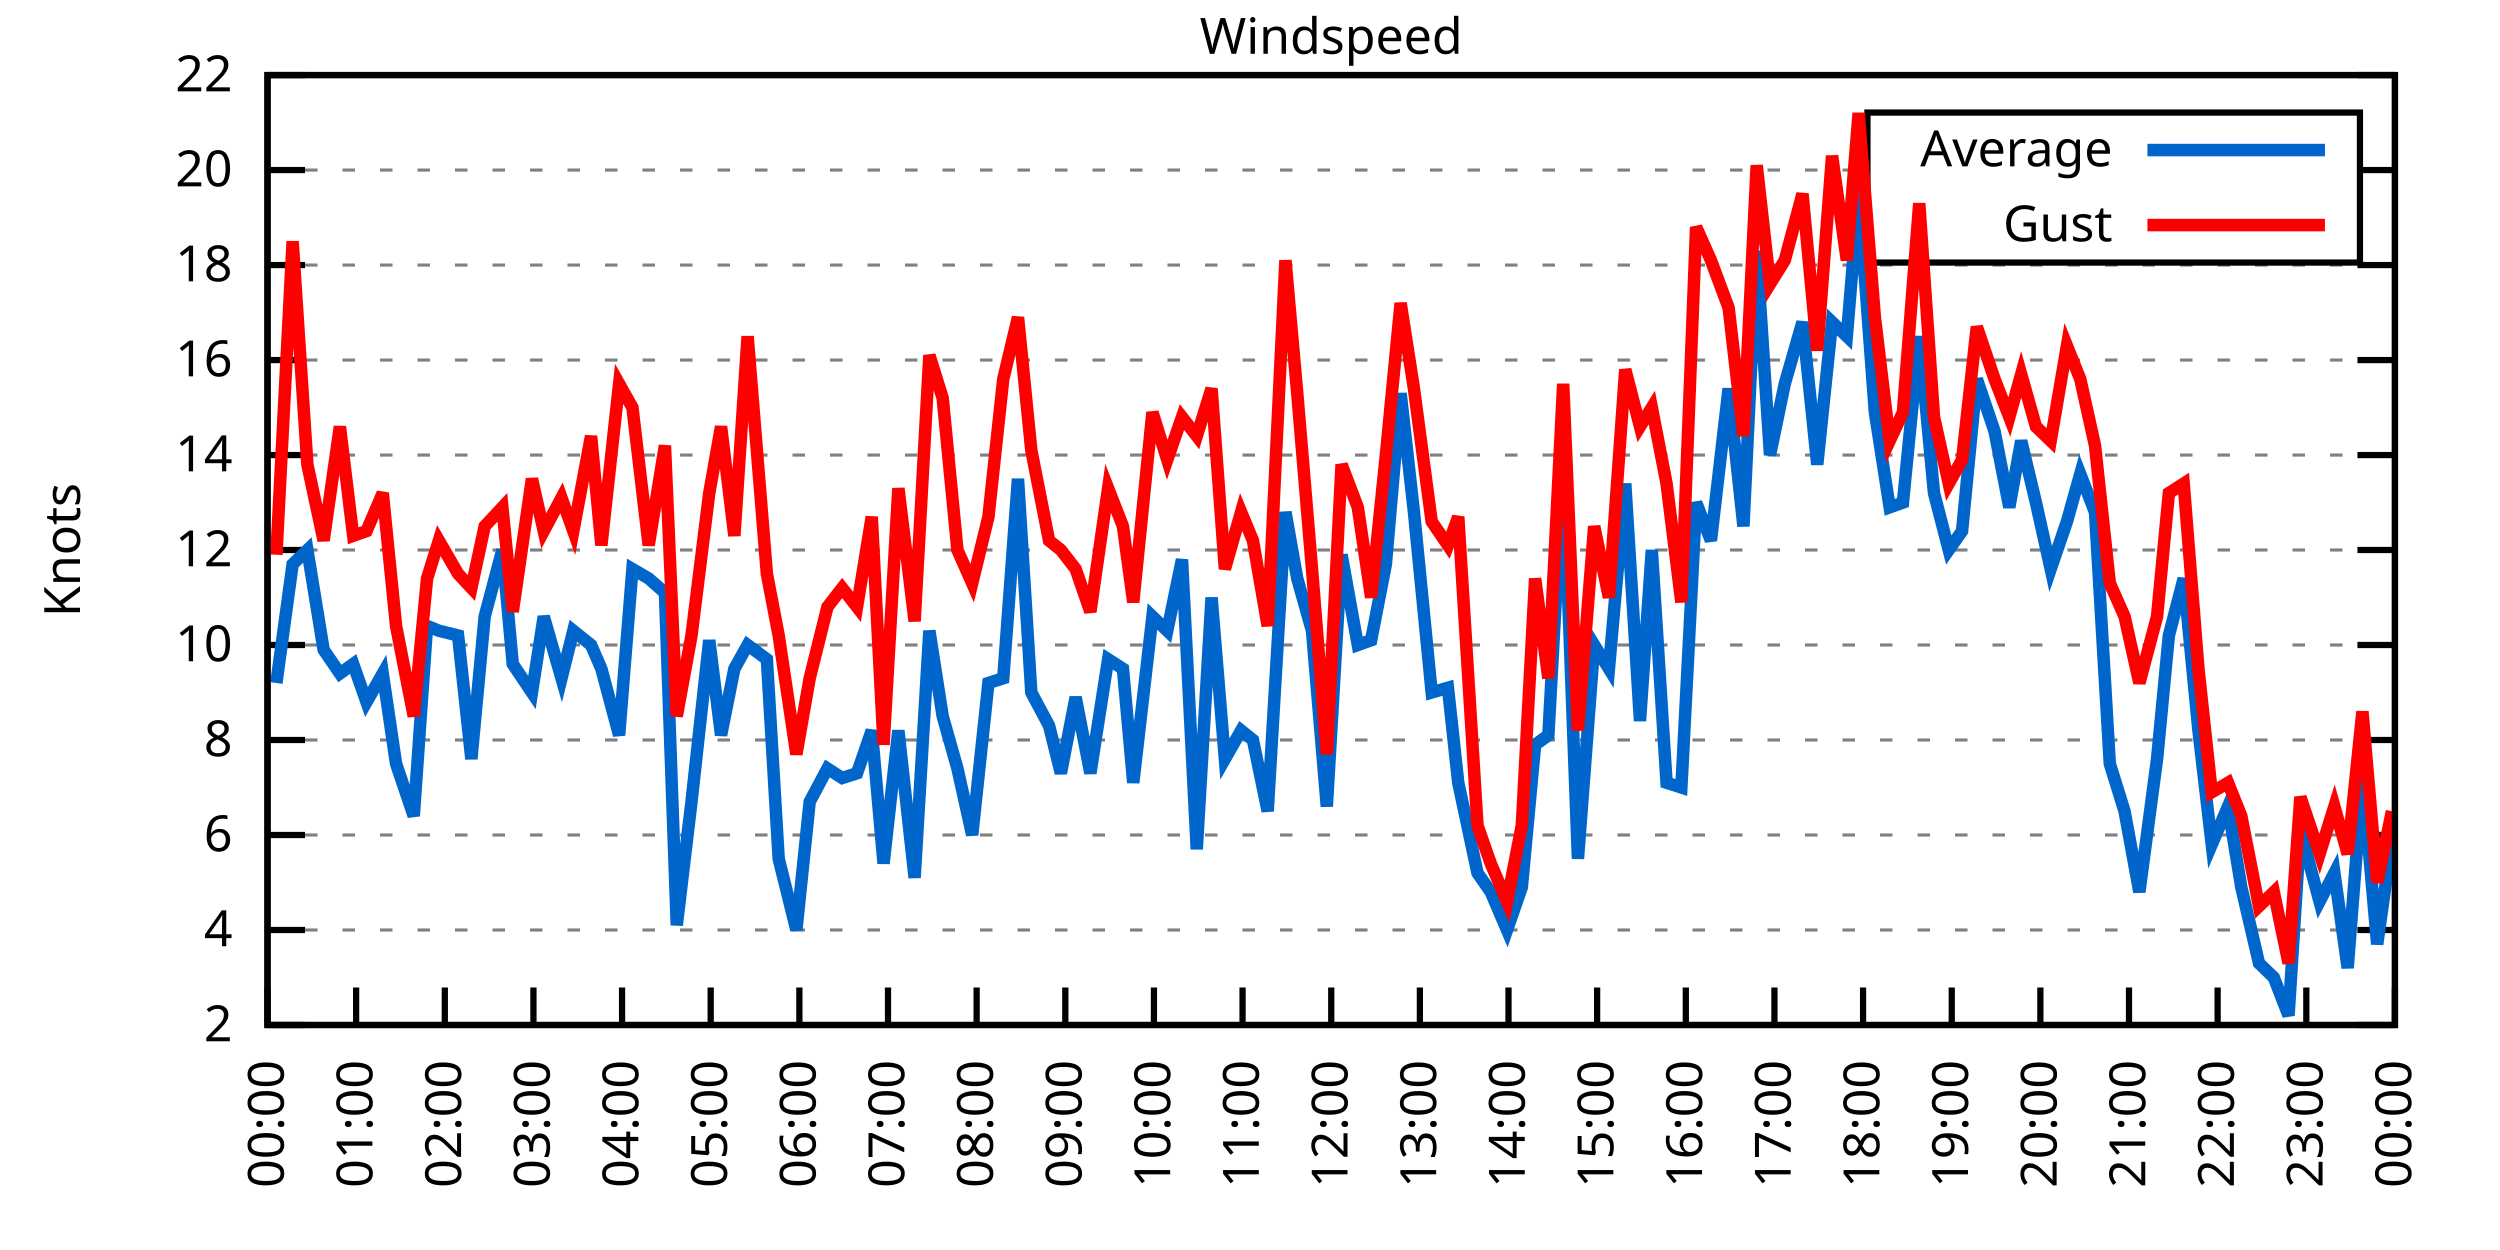
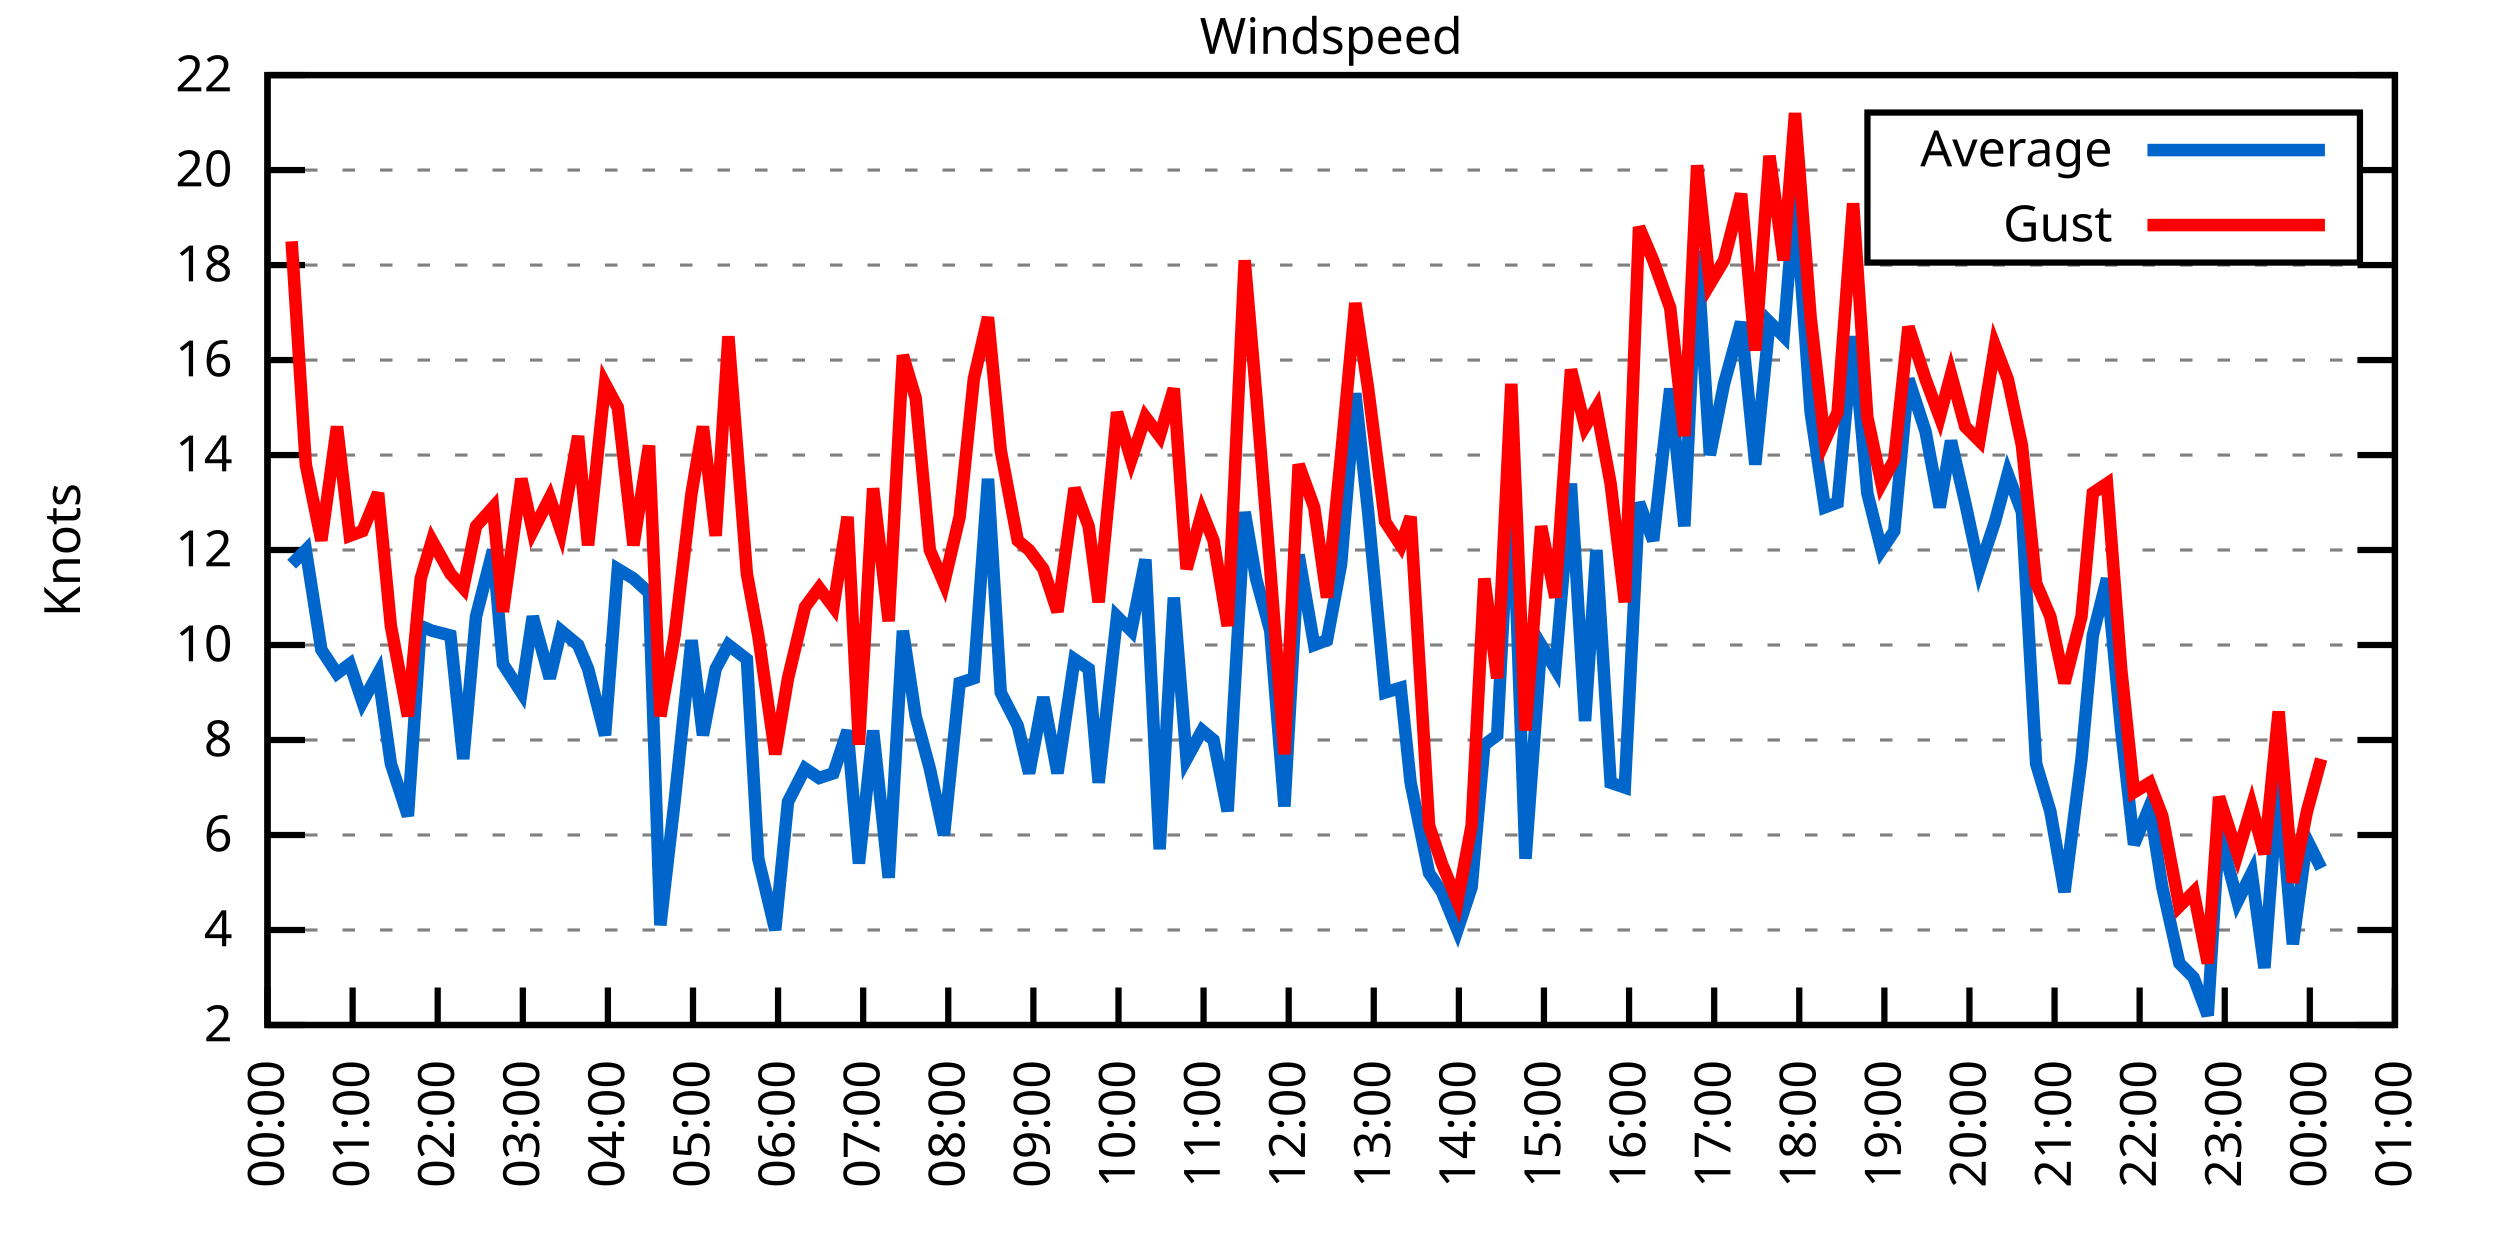
<svg xmlns="http://www.w3.org/2000/svg" xmlns:xlink="http://www.w3.org/1999/xlink" width="400" height="200" viewBox="0 0 400 200">
  <g id="gnuplot_canvas">
    <rect x="0" y="0" width="400" height="200" fill="none" />
    <defs>
      <circle id="gpDot" r="0.5" stroke-width="0.5" stroke="currentColor" />
      <path id="gpPt0" stroke-width="0.333" stroke="currentColor" d="M-1,0 h2 M0,-1 v2" />
      <path id="gpPt1" stroke-width="0.333" stroke="currentColor" d="M-1,-1 L1,1 M1,-1 L-1,1" />
      <path id="gpPt2" stroke-width="0.333" stroke="currentColor" d="M-1,0 L1,0 M0,-1 L0,1 M-1,-1 L1,1 M-1,1 L1,-1" />
      <rect id="gpPt3" stroke-width="0.333" stroke="currentColor" x="-1" y="-1" width="2" height="2" />
      <rect id="gpPt4" stroke-width="0.333" stroke="currentColor" fill="currentColor" x="-1" y="-1" width="2" height="2" />
      <circle id="gpPt5" stroke-width="0.333" stroke="currentColor" cx="0" cy="0" r="1" />
      <use xlink:href="#gpPt5" id="gpPt6" fill="currentColor" stroke="none" />
      <path id="gpPt7" stroke-width="0.333" stroke="currentColor" d="M0,-1.33 L-1.33,0.67 L1.33,0.67 z" />
      <use xlink:href="#gpPt7" id="gpPt8" fill="currentColor" stroke="none" />
      <use xlink:href="#gpPt7" id="gpPt9" stroke="currentColor" transform="rotate(180)" />
      <use xlink:href="#gpPt9" id="gpPt10" fill="currentColor" stroke="none" />
      <use xlink:href="#gpPt3" id="gpPt11" stroke="currentColor" transform="rotate(45)" />
      <use xlink:href="#gpPt11" id="gpPt12" fill="currentColor" stroke="none" />
      <path id="gpPt13" stroke-width="0.333" stroke="currentColor" d="M0,1.330 L1.265,0.411 L0.782,-1.067 L-0.782,-1.076 L-1.265,0.411 z" />
      <use xlink:href="#gpPt13" id="gpPt14" fill="currentColor" stroke="none" />
      <filter id="textbox" filterUnits="objectBoundingBox" x="0" y="0" height="1" width="1">
        <feFlood flood-color="white" flood-opacity="1" result="bgnd" />
        <feComposite in="SourceGraphic" in2="bgnd" operator="atop" />
      </filter>
      <filter id="greybox" filterUnits="objectBoundingBox" x="0" y="0" height="1" width="1">
        <feFlood flood-color="lightgrey" flood-opacity="1" result="grey" />
        <feComposite in="SourceGraphic" in2="grey" operator="atop" />
      </filter>
    </defs>
    <g fill="none" color="white" stroke="currentColor" stroke-width="1.00" stroke-linecap="butt" stroke-linejoin="miter">
</g>
    <g fill="none" color="black" stroke="currentColor" stroke-width="1.00" stroke-linecap="butt" stroke-linejoin="miter">
      <g stroke="none" shape-rendering="crispEdges">
        <polygon fill="rgb(255, 255, 255)" points="42.80,164.00 383.18,164.00 383.18,12.02 42.80,12.02 " />
      </g>
    </g>
    <g fill="none" color="black" stroke="currentColor" stroke-width="1.00" stroke-linecap="butt" stroke-linejoin="miter">
</g>
    <g fill="none" color="black" stroke="black" stroke-width="0.50" stroke-linecap="butt" stroke-linejoin="miter">
</g>
    <g fill="none" color="gray" stroke="currentColor" stroke-width="0.50" stroke-linecap="butt" stroke-linejoin="miter">
      <path stroke="gray" stroke-dasharray="2,4" class="gridline" d="M42.80,164.00 L383.19,164.00  " />
    </g>
    <g fill="none" color="gray" stroke="gray" stroke-width="1.00" stroke-linecap="butt" stroke-linejoin="miter">
</g>
    <g fill="none" color="black" stroke="currentColor" stroke-width="1.00" stroke-linecap="butt" stroke-linejoin="miter">
      <path stroke="black" d="M42.80,164.00 L48.80,164.00 M383.19,164.00 L377.19,164.00  " />
      <g transform="translate(37.20,166.60)" stroke="none" fill="black" font-family="Sans" font-size="8.00" text-anchor="end">
        <text>
          <tspan font-family="Sans"> 2</tspan>
        </text>
      </g>
    </g>
    <g fill="none" color="black" stroke="currentColor" stroke-width="1.00" stroke-linecap="butt" stroke-linejoin="miter">
</g>
    <g fill="none" color="black" stroke="black" stroke-width="0.50" stroke-linecap="butt" stroke-linejoin="miter">
</g>
    <g fill="none" color="gray" stroke="currentColor" stroke-width="0.50" stroke-linecap="butt" stroke-linejoin="miter">
      <path stroke="gray" stroke-dasharray="2,4" class="gridline" d="M42.80,148.80 L383.19,148.80  " />
    </g>
    <g fill="none" color="gray" stroke="gray" stroke-width="1.00" stroke-linecap="butt" stroke-linejoin="miter">
</g>
    <g fill="none" color="black" stroke="currentColor" stroke-width="1.00" stroke-linecap="butt" stroke-linejoin="miter">
      <path stroke="black" d="M42.80,148.80 L48.80,148.80 M383.19,148.80 L377.19,148.80  " />
      <g transform="translate(37.20,151.40)" stroke="none" fill="black" font-family="Sans" font-size="8.00" text-anchor="end">
        <text>
          <tspan font-family="Sans"> 4</tspan>
        </text>
      </g>
    </g>
    <g fill="none" color="black" stroke="currentColor" stroke-width="1.00" stroke-linecap="butt" stroke-linejoin="miter">
</g>
    <g fill="none" color="black" stroke="black" stroke-width="0.50" stroke-linecap="butt" stroke-linejoin="miter">
</g>
    <g fill="none" color="gray" stroke="currentColor" stroke-width="0.50" stroke-linecap="butt" stroke-linejoin="miter">
      <path stroke="gray" stroke-dasharray="2,4" class="gridline" d="M42.80,133.60 L383.19,133.60  " />
    </g>
    <g fill="none" color="gray" stroke="gray" stroke-width="1.00" stroke-linecap="butt" stroke-linejoin="miter">
</g>
    <g fill="none" color="black" stroke="currentColor" stroke-width="1.00" stroke-linecap="butt" stroke-linejoin="miter">
      <path stroke="black" d="M42.80,133.60 L48.80,133.60 M383.19,133.60 L377.19,133.60  " />
      <g transform="translate(37.20,136.20)" stroke="none" fill="black" font-family="Sans" font-size="8.00" text-anchor="end">
        <text>
          <tspan font-family="Sans"> 6</tspan>
        </text>
      </g>
    </g>
    <g fill="none" color="black" stroke="currentColor" stroke-width="1.00" stroke-linecap="butt" stroke-linejoin="miter">
</g>
    <g fill="none" color="black" stroke="black" stroke-width="0.50" stroke-linecap="butt" stroke-linejoin="miter">
</g>
    <g fill="none" color="gray" stroke="currentColor" stroke-width="0.50" stroke-linecap="butt" stroke-linejoin="miter">
      <path stroke="gray" stroke-dasharray="2,4" class="gridline" d="M42.80,118.40 L383.19,118.40  " />
    </g>
    <g fill="none" color="gray" stroke="gray" stroke-width="1.00" stroke-linecap="butt" stroke-linejoin="miter">
</g>
    <g fill="none" color="black" stroke="currentColor" stroke-width="1.00" stroke-linecap="butt" stroke-linejoin="miter">
      <path stroke="black" d="M42.80,118.40 L48.80,118.40 M383.19,118.40 L377.19,118.40  " />
      <g transform="translate(37.20,121.00)" stroke="none" fill="black" font-family="Sans" font-size="8.00" text-anchor="end">
        <text>
          <tspan font-family="Sans"> 8</tspan>
        </text>
      </g>
    </g>
    <g fill="none" color="black" stroke="currentColor" stroke-width="1.00" stroke-linecap="butt" stroke-linejoin="miter">
</g>
    <g fill="none" color="black" stroke="black" stroke-width="0.50" stroke-linecap="butt" stroke-linejoin="miter">
</g>
    <g fill="none" color="gray" stroke="currentColor" stroke-width="0.50" stroke-linecap="butt" stroke-linejoin="miter">
      <path stroke="gray" stroke-dasharray="2,4" class="gridline" d="M42.80,103.20 L383.19,103.20  " />
    </g>
    <g fill="none" color="gray" stroke="gray" stroke-width="1.00" stroke-linecap="butt" stroke-linejoin="miter">
</g>
    <g fill="none" color="black" stroke="currentColor" stroke-width="1.00" stroke-linecap="butt" stroke-linejoin="miter">
      <path stroke="black" d="M42.80,103.20 L48.80,103.20 M383.19,103.20 L377.19,103.20  " />
      <g transform="translate(37.20,105.80)" stroke="none" fill="black" font-family="Sans" font-size="8.00" text-anchor="end">
        <text>
          <tspan font-family="Sans"> 10</tspan>
        </text>
      </g>
    </g>
    <g fill="none" color="black" stroke="currentColor" stroke-width="1.00" stroke-linecap="butt" stroke-linejoin="miter">
</g>
    <g fill="none" color="black" stroke="black" stroke-width="0.50" stroke-linecap="butt" stroke-linejoin="miter">
</g>
    <g fill="none" color="gray" stroke="currentColor" stroke-width="0.50" stroke-linecap="butt" stroke-linejoin="miter">
      <path stroke="gray" stroke-dasharray="2,4" class="gridline" d="M42.80,88.00 L383.19,88.00  " />
    </g>
    <g fill="none" color="gray" stroke="gray" stroke-width="1.00" stroke-linecap="butt" stroke-linejoin="miter">
</g>
    <g fill="none" color="black" stroke="currentColor" stroke-width="1.00" stroke-linecap="butt" stroke-linejoin="miter">
      <path stroke="black" d="M42.80,88.00 L48.80,88.00 M383.19,88.00 L377.19,88.00  " />
      <g transform="translate(37.20,90.60)" stroke="none" fill="black" font-family="Sans" font-size="8.00" text-anchor="end">
        <text>
          <tspan font-family="Sans"> 12</tspan>
        </text>
      </g>
    </g>
    <g fill="none" color="black" stroke="currentColor" stroke-width="1.00" stroke-linecap="butt" stroke-linejoin="miter">
</g>
    <g fill="none" color="black" stroke="black" stroke-width="0.50" stroke-linecap="butt" stroke-linejoin="miter">
</g>
    <g fill="none" color="gray" stroke="currentColor" stroke-width="0.50" stroke-linecap="butt" stroke-linejoin="miter">
      <path stroke="gray" stroke-dasharray="2,4" class="gridline" d="M42.80,72.81 L383.19,72.81  " />
    </g>
    <g fill="none" color="gray" stroke="gray" stroke-width="1.00" stroke-linecap="butt" stroke-linejoin="miter">
</g>
    <g fill="none" color="black" stroke="currentColor" stroke-width="1.00" stroke-linecap="butt" stroke-linejoin="miter">
      <path stroke="black" d="M42.80,72.81 L48.80,72.81 M383.19,72.81 L377.19,72.81  " />
      <g transform="translate(37.20,75.41)" stroke="none" fill="black" font-family="Sans" font-size="8.00" text-anchor="end">
        <text>
          <tspan font-family="Sans"> 14</tspan>
        </text>
      </g>
    </g>
    <g fill="none" color="black" stroke="currentColor" stroke-width="1.00" stroke-linecap="butt" stroke-linejoin="miter">
</g>
    <g fill="none" color="black" stroke="black" stroke-width="0.50" stroke-linecap="butt" stroke-linejoin="miter">
</g>
    <g fill="none" color="gray" stroke="currentColor" stroke-width="0.50" stroke-linecap="butt" stroke-linejoin="miter">
      <path stroke="gray" stroke-dasharray="2,4" class="gridline" d="M42.80,57.61 L383.19,57.61  " />
    </g>
    <g fill="none" color="gray" stroke="gray" stroke-width="1.00" stroke-linecap="butt" stroke-linejoin="miter">
</g>
    <g fill="none" color="black" stroke="currentColor" stroke-width="1.00" stroke-linecap="butt" stroke-linejoin="miter">
      <path stroke="black" d="M42.80,57.61 L48.80,57.61 M383.19,57.61 L377.19,57.61  " />
      <g transform="translate(37.20,60.21)" stroke="none" fill="black" font-family="Sans" font-size="8.00" text-anchor="end">
        <text>
          <tspan font-family="Sans"> 16</tspan>
        </text>
      </g>
    </g>
    <g fill="none" color="black" stroke="currentColor" stroke-width="1.00" stroke-linecap="butt" stroke-linejoin="miter">
</g>
    <g fill="none" color="black" stroke="black" stroke-width="0.50" stroke-linecap="butt" stroke-linejoin="miter">
</g>
    <g fill="none" color="gray" stroke="currentColor" stroke-width="0.50" stroke-linecap="butt" stroke-linejoin="miter">
      <path stroke="gray" stroke-dasharray="2,4" class="gridline" d="M42.80,42.41 L383.19,42.41  " />
    </g>
    <g fill="none" color="gray" stroke="gray" stroke-width="1.00" stroke-linecap="butt" stroke-linejoin="miter">
</g>
    <g fill="none" color="black" stroke="currentColor" stroke-width="1.00" stroke-linecap="butt" stroke-linejoin="miter">
      <path stroke="black" d="M42.80,42.41 L48.80,42.41 M383.19,42.41 L377.19,42.41  " />
      <g transform="translate(37.20,45.01)" stroke="none" fill="black" font-family="Sans" font-size="8.00" text-anchor="end">
        <text>
          <tspan font-family="Sans"> 18</tspan>
        </text>
      </g>
    </g>
    <g fill="none" color="black" stroke="currentColor" stroke-width="1.00" stroke-linecap="butt" stroke-linejoin="miter">
</g>
    <g fill="none" color="black" stroke="black" stroke-width="0.50" stroke-linecap="butt" stroke-linejoin="miter">
</g>
    <g fill="none" color="gray" stroke="currentColor" stroke-width="0.50" stroke-linecap="butt" stroke-linejoin="miter">
      <path stroke="gray" stroke-dasharray="2,4" class="gridline" d="M42.80,27.21 L298.79,27.21 M377.59,27.21 L383.19,27.21  " />
    </g>
    <g fill="none" color="gray" stroke="gray" stroke-width="1.00" stroke-linecap="butt" stroke-linejoin="miter">
</g>
    <g fill="none" color="black" stroke="currentColor" stroke-width="1.00" stroke-linecap="butt" stroke-linejoin="miter">
      <path stroke="black" d="M42.80,27.21 L48.80,27.21 M383.19,27.21 L377.19,27.21  " />
      <g transform="translate(37.20,29.81)" stroke="none" fill="black" font-family="Sans" font-size="8.00" text-anchor="end">
        <text>
          <tspan font-family="Sans"> 20</tspan>
        </text>
      </g>
    </g>
    <g fill="none" color="black" stroke="currentColor" stroke-width="1.00" stroke-linecap="butt" stroke-linejoin="miter">
</g>
    <g fill="none" color="black" stroke="black" stroke-width="0.50" stroke-linecap="butt" stroke-linejoin="miter">
</g>
    <g fill="none" color="gray" stroke="currentColor" stroke-width="0.50" stroke-linecap="butt" stroke-linejoin="miter">
      <path stroke="gray" stroke-dasharray="2,4" class="gridline" d="M42.80,12.01 L383.19,12.01  " />
    </g>
    <g fill="none" color="gray" stroke="gray" stroke-width="1.00" stroke-linecap="butt" stroke-linejoin="miter">
</g>
    <g fill="none" color="black" stroke="currentColor" stroke-width="1.00" stroke-linecap="butt" stroke-linejoin="miter">
      <path stroke="black" d="M42.80,12.01 L48.80,12.01 M383.19,12.01 L377.19,12.01  " />
      <g transform="translate(37.20,14.61)" stroke="none" fill="black" font-family="Sans" font-size="8.00" text-anchor="end">
        <text>
          <tspan font-family="Sans"> 22</tspan>
        </text>
      </g>
    </g>
    <g fill="none" color="black" stroke="currentColor" stroke-width="1.00" stroke-linecap="butt" stroke-linejoin="miter">
      <path stroke="black" d="M42.80,164.00 L42.80,158.00  " />
      <g transform="translate(45.40,169.60) rotate(270.00)" stroke="none" fill="black" font-family="Sans" font-size="8.00" text-anchor="end">
        <text>
          <tspan font-family="Sans">00:00</tspan>
        </text>
      </g>
    </g>
    <g fill="none" color="black" stroke="currentColor" stroke-width="1.00" stroke-linecap="butt" stroke-linejoin="miter">
-       <path stroke="black" d="M56.98,164.00 L56.98,158.00  " />
-       <g transform="translate(59.58,169.60) rotate(270.00)" stroke="none" fill="black" font-family="Sans" font-size="8.00" text-anchor="end">
+       <path stroke="black" d="M56.42,164.00 L56.42,158.00  " />
+       <g transform="translate(59.02,169.60) rotate(270.00)" stroke="none" fill="black" font-family="Sans" font-size="8.00" text-anchor="end">
        <text>
          <tspan font-family="Sans">01:00</tspan>
        </text>
      </g>
    </g>
    <g fill="none" color="black" stroke="currentColor" stroke-width="1.00" stroke-linecap="butt" stroke-linejoin="miter">
-       <path stroke="black" d="M71.17,164.00 L71.17,158.00  " />
-       <g transform="translate(73.77,169.60) rotate(270.00)" stroke="none" fill="black" font-family="Sans" font-size="8.00" text-anchor="end">
+       <path stroke="black" d="M70.03,164.00 L70.03,158.00  " />
+       <g transform="translate(72.63,169.60) rotate(270.00)" stroke="none" fill="black" font-family="Sans" font-size="8.00" text-anchor="end">
        <text>
          <tspan font-family="Sans">02:00</tspan>
        </text>
      </g>
    </g>
    <g fill="none" color="black" stroke="currentColor" stroke-width="1.00" stroke-linecap="butt" stroke-linejoin="miter">
-       <path stroke="black" d="M85.35,164.00 L85.35,158.00  " />
-       <g transform="translate(87.95,169.60) rotate(270.00)" stroke="none" fill="black" font-family="Sans" font-size="8.00" text-anchor="end">
+       <path stroke="black" d="M83.65,164.00 L83.65,158.00  " />
+       <g transform="translate(86.25,169.60) rotate(270.00)" stroke="none" fill="black" font-family="Sans" font-size="8.00" text-anchor="end">
        <text>
          <tspan font-family="Sans">03:00</tspan>
        </text>
      </g>
    </g>
    <g fill="none" color="black" stroke="currentColor" stroke-width="1.00" stroke-linecap="butt" stroke-linejoin="miter">
-       <path stroke="black" d="M99.53,164.00 L99.53,158.00  " />
-       <g transform="translate(102.13,169.60) rotate(270.00)" stroke="none" fill="black" font-family="Sans" font-size="8.00" text-anchor="end">
+       <path stroke="black" d="M97.26,164.00 L97.26,158.00  " />
+       <g transform="translate(99.86,169.60) rotate(270.00)" stroke="none" fill="black" font-family="Sans" font-size="8.00" text-anchor="end">
        <text>
          <tspan font-family="Sans">04:00</tspan>
        </text>
      </g>
    </g>
    <g fill="none" color="black" stroke="currentColor" stroke-width="1.00" stroke-linecap="butt" stroke-linejoin="miter">
-       <path stroke="black" d="M113.71,164.00 L113.71,158.00  " />
-       <g transform="translate(116.31,169.60) rotate(270.00)" stroke="none" fill="black" font-family="Sans" font-size="8.00" text-anchor="end">
+       <path stroke="black" d="M110.88,164.00 L110.88,158.00  " />
+       <g transform="translate(113.48,169.60) rotate(270.00)" stroke="none" fill="black" font-family="Sans" font-size="8.00" text-anchor="end">
        <text>
          <tspan font-family="Sans">05:00</tspan>
        </text>
      </g>
    </g>
    <g fill="none" color="black" stroke="currentColor" stroke-width="1.00" stroke-linecap="butt" stroke-linejoin="miter">
-       <path stroke="black" d="M127.90,164.00 L127.90,158.00  " />
-       <g transform="translate(130.50,169.60) rotate(270.00)" stroke="none" fill="black" font-family="Sans" font-size="8.00" text-anchor="end">
+       <path stroke="black" d="M124.49,164.00 L124.49,158.00  " />
+       <g transform="translate(127.09,169.60) rotate(270.00)" stroke="none" fill="black" font-family="Sans" font-size="8.00" text-anchor="end">
        <text>
          <tspan font-family="Sans">06:00</tspan>
        </text>
      </g>
    </g>
    <g fill="none" color="black" stroke="currentColor" stroke-width="1.00" stroke-linecap="butt" stroke-linejoin="miter">
-       <path stroke="black" d="M142.08,164.00 L142.08,158.00  " />
-       <g transform="translate(144.68,169.60) rotate(270.00)" stroke="none" fill="black" font-family="Sans" font-size="8.00" text-anchor="end">
+       <path stroke="black" d="M138.11,164.00 L138.11,158.00  " />
+       <g transform="translate(140.71,169.60) rotate(270.00)" stroke="none" fill="black" font-family="Sans" font-size="8.00" text-anchor="end">
        <text>
          <tspan font-family="Sans">07:00</tspan>
        </text>
      </g>
    </g>
    <g fill="none" color="black" stroke="currentColor" stroke-width="1.00" stroke-linecap="butt" stroke-linejoin="miter">
-       <path stroke="black" d="M156.26,164.00 L156.26,158.00  " />
-       <g transform="translate(158.86,169.60) rotate(270.00)" stroke="none" fill="black" font-family="Sans" font-size="8.00" text-anchor="end">
+       <path stroke="black" d="M151.72,164.00 L151.72,158.00  " />
+       <g transform="translate(154.32,169.60) rotate(270.00)" stroke="none" fill="black" font-family="Sans" font-size="8.00" text-anchor="end">
        <text>
          <tspan font-family="Sans">08:00</tspan>
        </text>
      </g>
    </g>
    <g fill="none" color="black" stroke="currentColor" stroke-width="1.00" stroke-linecap="butt" stroke-linejoin="miter">
-       <path stroke="black" d="M170.45,164.00 L170.45,158.00  " />
-       <g transform="translate(173.05,169.60) rotate(270.00)" stroke="none" fill="black" font-family="Sans" font-size="8.00" text-anchor="end">
+       <path stroke="black" d="M165.34,164.00 L165.34,158.00  " />
+       <g transform="translate(167.94,169.60) rotate(270.00)" stroke="none" fill="black" font-family="Sans" font-size="8.00" text-anchor="end">
        <text>
          <tspan font-family="Sans">09:00</tspan>
        </text>
      </g>
    </g>
    <g fill="none" color="black" stroke="currentColor" stroke-width="1.00" stroke-linecap="butt" stroke-linejoin="miter">
-       <path stroke="black" d="M184.63,164.00 L184.63,158.00  " />
-       <g transform="translate(187.23,169.60) rotate(270.00)" stroke="none" fill="black" font-family="Sans" font-size="8.00" text-anchor="end">
+       <path stroke="black" d="M178.96,164.00 L178.96,158.00  " />
+       <g transform="translate(181.56,169.60) rotate(270.00)" stroke="none" fill="black" font-family="Sans" font-size="8.00" text-anchor="end">
        <text>
          <tspan font-family="Sans">10:00</tspan>
        </text>
      </g>
    </g>
    <g fill="none" color="black" stroke="currentColor" stroke-width="1.00" stroke-linecap="butt" stroke-linejoin="miter">
-       <path stroke="black" d="M198.81,164.00 L198.81,158.00  " />
-       <g transform="translate(201.41,169.60) rotate(270.00)" stroke="none" fill="black" font-family="Sans" font-size="8.00" text-anchor="end">
+       <path stroke="black" d="M192.57,164.00 L192.57,158.00  " />
+       <g transform="translate(195.17,169.60) rotate(270.00)" stroke="none" fill="black" font-family="Sans" font-size="8.00" text-anchor="end">
        <text>
          <tspan font-family="Sans">11:00</tspan>
        </text>
      </g>
    </g>
    <g fill="none" color="black" stroke="currentColor" stroke-width="1.00" stroke-linecap="butt" stroke-linejoin="miter">
-       <path stroke="black" d="M213.00,164.00 L213.00,158.00  " />
-       <g transform="translate(215.60,169.60) rotate(270.00)" stroke="none" fill="black" font-family="Sans" font-size="8.00" text-anchor="end">
+       <path stroke="black" d="M206.19,164.00 L206.19,158.00  " />
+       <g transform="translate(208.79,169.60) rotate(270.00)" stroke="none" fill="black" font-family="Sans" font-size="8.00" text-anchor="end">
        <text>
          <tspan font-family="Sans">12:00</tspan>
        </text>
      </g>
    </g>
    <g fill="none" color="black" stroke="currentColor" stroke-width="1.00" stroke-linecap="butt" stroke-linejoin="miter">
-       <path stroke="black" d="M227.18,164.00 L227.18,158.00  " />
-       <g transform="translate(229.78,169.60) rotate(270.00)" stroke="none" fill="black" font-family="Sans" font-size="8.00" text-anchor="end">
+       <path stroke="black" d="M219.80,164.00 L219.80,158.00  " />
+       <g transform="translate(222.40,169.60) rotate(270.00)" stroke="none" fill="black" font-family="Sans" font-size="8.00" text-anchor="end">
        <text>
          <tspan font-family="Sans">13:00</tspan>
        </text>
      </g>
    </g>
    <g fill="none" color="black" stroke="currentColor" stroke-width="1.00" stroke-linecap="butt" stroke-linejoin="miter">
-       <path stroke="black" d="M241.36,164.00 L241.36,158.00  " />
-       <g transform="translate(243.96,169.60) rotate(270.00)" stroke="none" fill="black" font-family="Sans" font-size="8.00" text-anchor="end">
+       <path stroke="black" d="M233.42,164.00 L233.42,158.00  " />
+       <g transform="translate(236.02,169.60) rotate(270.00)" stroke="none" fill="black" font-family="Sans" font-size="8.00" text-anchor="end">
        <text>
          <tspan font-family="Sans">14:00</tspan>
        </text>
      </g>
    </g>
    <g fill="none" color="black" stroke="currentColor" stroke-width="1.00" stroke-linecap="butt" stroke-linejoin="miter">
-       <path stroke="black" d="M255.54,164.00 L255.54,158.00  " />
-       <g transform="translate(258.14,169.60) rotate(270.00)" stroke="none" fill="black" font-family="Sans" font-size="8.00" text-anchor="end">
+       <path stroke="black" d="M247.03,164.00 L247.03,158.00  " />
+       <g transform="translate(249.63,169.60) rotate(270.00)" stroke="none" fill="black" font-family="Sans" font-size="8.00" text-anchor="end">
        <text>
          <tspan font-family="Sans">15:00</tspan>
        </text>
      </g>
    </g>
    <g fill="none" color="black" stroke="currentColor" stroke-width="1.00" stroke-linecap="butt" stroke-linejoin="miter">
-       <path stroke="black" d="M269.73,164.00 L269.73,158.00  " />
-       <g transform="translate(272.33,169.60) rotate(270.00)" stroke="none" fill="black" font-family="Sans" font-size="8.00" text-anchor="end">
+       <path stroke="black" d="M260.65,164.00 L260.65,158.00  " />
+       <g transform="translate(263.25,169.60) rotate(270.00)" stroke="none" fill="black" font-family="Sans" font-size="8.00" text-anchor="end">
        <text>
          <tspan font-family="Sans">16:00</tspan>
        </text>
      </g>
    </g>
    <g fill="none" color="black" stroke="currentColor" stroke-width="1.00" stroke-linecap="butt" stroke-linejoin="miter">
-       <path stroke="black" d="M283.91,164.00 L283.91,158.00  " />
-       <g transform="translate(286.51,169.60) rotate(270.00)" stroke="none" fill="black" font-family="Sans" font-size="8.00" text-anchor="end">
+       <path stroke="black" d="M274.27,164.00 L274.27,158.00  " />
+       <g transform="translate(276.87,169.60) rotate(270.00)" stroke="none" fill="black" font-family="Sans" font-size="8.00" text-anchor="end">
        <text>
          <tspan font-family="Sans">17:00</tspan>
        </text>
      </g>
    </g>
    <g fill="none" color="black" stroke="currentColor" stroke-width="1.00" stroke-linecap="butt" stroke-linejoin="miter">
-       <path stroke="black" d="M298.09,164.00 L298.09,158.00  " />
-       <g transform="translate(300.69,169.60) rotate(270.00)" stroke="none" fill="black" font-family="Sans" font-size="8.00" text-anchor="end">
+       <path stroke="black" d="M287.88,164.00 L287.88,158.00  " />
+       <g transform="translate(290.48,169.60) rotate(270.00)" stroke="none" fill="black" font-family="Sans" font-size="8.00" text-anchor="end">
        <text>
          <tspan font-family="Sans">18:00</tspan>
        </text>
      </g>
    </g>
    <g fill="none" color="black" stroke="currentColor" stroke-width="1.00" stroke-linecap="butt" stroke-linejoin="miter">
-       <path stroke="black" d="M312.28,164.00 L312.28,158.00  " />
-       <g transform="translate(314.88,169.60) rotate(270.00)" stroke="none" fill="black" font-family="Sans" font-size="8.00" text-anchor="end">
+       <path stroke="black" d="M301.50,164.00 L301.50,158.00  " />
+       <g transform="translate(304.10,169.60) rotate(270.00)" stroke="none" fill="black" font-family="Sans" font-size="8.00" text-anchor="end">
        <text>
          <tspan font-family="Sans">19:00</tspan>
        </text>
      </g>
    </g>
    <g fill="none" color="black" stroke="currentColor" stroke-width="1.00" stroke-linecap="butt" stroke-linejoin="miter">
-       <path stroke="black" d="M326.46,164.00 L326.46,158.00  " />
-       <g transform="translate(329.06,169.60) rotate(270.00)" stroke="none" fill="black" font-family="Sans" font-size="8.00" text-anchor="end">
+       <path stroke="black" d="M315.11,164.00 L315.11,158.00  " />
+       <g transform="translate(317.71,169.60) rotate(270.00)" stroke="none" fill="black" font-family="Sans" font-size="8.00" text-anchor="end">
        <text>
          <tspan font-family="Sans">20:00</tspan>
        </text>
      </g>
    </g>
    <g fill="none" color="black" stroke="currentColor" stroke-width="1.00" stroke-linecap="butt" stroke-linejoin="miter">
-       <path stroke="black" d="M340.64,164.00 L340.64,158.00  " />
-       <g transform="translate(343.24,169.60) rotate(270.00)" stroke="none" fill="black" font-family="Sans" font-size="8.00" text-anchor="end">
+       <path stroke="black" d="M328.73,164.00 L328.73,158.00  " />
+       <g transform="translate(331.33,169.60) rotate(270.00)" stroke="none" fill="black" font-family="Sans" font-size="8.00" text-anchor="end">
        <text>
          <tspan font-family="Sans">21:00</tspan>
        </text>
      </g>
    </g>
    <g fill="none" color="black" stroke="currentColor" stroke-width="1.00" stroke-linecap="butt" stroke-linejoin="miter">
-       <path stroke="black" d="M354.82,164.00 L354.82,158.00  " />
-       <g transform="translate(357.42,169.60) rotate(270.00)" stroke="none" fill="black" font-family="Sans" font-size="8.00" text-anchor="end">
+       <path stroke="black" d="M342.34,164.00 L342.34,158.00  " />
+       <g transform="translate(344.94,169.60) rotate(270.00)" stroke="none" fill="black" font-family="Sans" font-size="8.00" text-anchor="end">
        <text>
          <tspan font-family="Sans">22:00</tspan>
        </text>
      </g>
    </g>
    <g fill="none" color="black" stroke="currentColor" stroke-width="1.00" stroke-linecap="butt" stroke-linejoin="miter">
-       <path stroke="black" d="M369.01,164.00 L369.01,158.00  " />
-       <g transform="translate(371.61,169.60) rotate(270.00)" stroke="none" fill="black" font-family="Sans" font-size="8.00" text-anchor="end">
+       <path stroke="black" d="M355.96,164.00 L355.96,158.00  " />
+       <g transform="translate(358.56,169.60) rotate(270.00)" stroke="none" fill="black" font-family="Sans" font-size="8.00" text-anchor="end">
        <text>
          <tspan font-family="Sans">23:00</tspan>
+         </text>
+       </g>
+     </g>
+     <g fill="none" color="black" stroke="currentColor" stroke-width="1.00" stroke-linecap="butt" stroke-linejoin="miter">
+       <path stroke="black" d="M369.57,164.00 L369.57,158.00  " />
+       <g transform="translate(372.17,169.60) rotate(270.00)" stroke="none" fill="black" font-family="Sans" font-size="8.00" text-anchor="end">
+         <text>
+           <tspan font-family="Sans">00:00</tspan>
        </text>
      </g>
    </g>
    <g fill="none" color="black" stroke="currentColor" stroke-width="1.00" stroke-linecap="butt" stroke-linejoin="miter">
      <path stroke="black" d="M383.19,164.00 L383.19,158.00  " />
      <g transform="translate(385.79,169.60) rotate(270.00)" stroke="none" fill="black" font-family="Sans" font-size="8.00" text-anchor="end">
        <text>
-           <tspan font-family="Sans">00:00</tspan>
+           <tspan font-family="Sans">01:00</tspan>
        </text>
      </g>
    </g>
    <g fill="none" color="black" stroke="currentColor" stroke-width="1.00" stroke-linecap="butt" stroke-linejoin="miter">
</g>
    <g fill="none" color="black" stroke="currentColor" stroke-width="1.00" stroke-linecap="butt" stroke-linejoin="miter">
      <path stroke="black" d="M42.80,12.01 L42.80,164.00 L383.19,164.00 L383.19,12.01 L42.80,12.01 Z  " />
    </g>
    <g fill="none" color="black" stroke="currentColor" stroke-width="1.00" stroke-linecap="butt" stroke-linejoin="miter">
</g>
    <g fill="none" color="black" stroke="currentColor" stroke-width="1.00" stroke-linecap="butt" stroke-linejoin="miter">
      <path stroke="black" d="M298.79,42.01 L298.79,18.01 L377.59,18.01 L377.59,42.01 L298.79,42.01 Z  " />
    </g>
    <g id="Windspeed_plot_1">
      <g fill="none" color="white" stroke="black" stroke-width="2.00" stroke-linecap="butt" stroke-linejoin="miter">
</g>
      <g fill="none" color="black" stroke="currentColor" stroke-width="2.00" stroke-linecap="butt" stroke-linejoin="miter">
        <g transform="translate(337.99,26.61)" stroke="none" fill="black" font-family="Sans" font-size="8.00" text-anchor="end">
          <text>
            <tspan font-family="Sans">Average</tspan>
          </text>
        </g>
      </g>
      <g fill="none" color="black" stroke="currentColor" stroke-width="2.00" stroke-linecap="butt" stroke-linejoin="miter">
-         <path stroke="rgb(  0, 102, 204)" d="M343.59,24.01 L371.99,24.01 M44.22,109.28 L46.82,90.28 L49.18,88.00 L51.78,103.96 L54.38,107.76 L56.51,106.24   L58.64,112.32 L61.24,107.76 L63.37,122.20 L66.20,130.56 L68.33,100.16 L70.22,100.92 L73.29,101.68 L75.42,121.44   L77.55,98.64 L80.38,88.00 L82.04,106.24 L85.11,110.80 L87.00,98.64 L89.84,108.52 L91.73,100.92 L94.57,103.20   L96.22,107.00 L99.06,117.64 L101.19,91.04 L103.79,92.56 L106.39,94.84 L108.28,148.04 L110.64,128.28 L113.48,102.44   L115.37,117.64 L117.50,107.00 L119.62,103.20 L122.70,105.48 L124.59,137.40 L127.42,148.80 L129.55,128.28 L132.39,122.96   L134.75,124.48 L137.12,123.72 L139.48,116.88 L141.37,138.16 L143.74,116.88 L146.34,140.44 L148.70,100.92 L150.83,114.60   L153.19,122.96 L155.55,133.60 L158.15,109.28 L160.52,108.52 L162.88,76.61 L165.01,110.80 L167.85,116.12 L169.74,123.72   L172.10,111.56 L174.46,123.72 L177.30,105.48 L179.67,107.00 L181.32,125.24 L184.39,98.64 L186.76,100.92 L189.12,89.52   L191.48,135.88 L193.85,95.60 L195.98,121.44 L198.58,116.88 L200.47,118.40 L202.83,129.80 L205.67,81.93 L207.56,92.56   L209.92,100.92 L212.29,129.04 L214.65,88.76 L217.25,103.20 L219.38,102.44 L221.74,90.28 L224.10,62.93 L226.23,81.93   L229.07,110.80 L231.67,110.04 L233.32,125.24 L236.40,139.68 L238.52,142.72 L241.12,148.80 L243.49,141.96 L245.62,119.16   L247.74,117.64 L250.11,74.33 L252.47,137.40 L255.07,103.20 L257.43,107.00 L260.04,77.37 L262.40,115.36 L264.29,88.00   L266.65,125.24 L269.02,126.00 L271.38,80.41 L273.75,86.49 L276.58,62.17 L278.95,84.21 L281.07,40.13 L283.20,72.81   L285.56,61.41 L288.40,51.53 L290.76,74.33 L293.13,51.53 L295.49,53.81 L297.38,31.01 L299.98,65.97 L302.35,81.17   L304.47,80.41 L307.08,53.81 L309.44,78.89 L311.80,88.00 L313.93,84.97 L316.29,60.65 L319.13,69.01 L321.49,81.17   L323.39,70.53 L325.75,80.41 L328.11,91.04 L330.71,83.45 L332.84,75.85 L335.20,81.93 L337.57,122.20 L339.93,129.80   L342.30,142.72 L345.13,121.44 L347.02,101.68 L349.39,92.56 L351.75,116.88 L353.88,135.12 L356.48,129.04 L358.61,141.96   L361.44,154.12 L363.81,156.40 L366.17,162.48 L368.06,132.84 L371.13,144.24 L373.50,139.68 L375.63,154.88 L377.99,124.48   L380.35,151.08 L382.72,134.36  " />
+         <path stroke="rgb(  0, 102, 204)" d="M343.59,24.01 L371.99,24.01 M46.66,90.28 L48.93,88.00 L51.42,103.96 L53.92,107.76 L55.96,106.24 L58.00,112.32   L60.50,107.76 L62.54,122.20 L65.27,130.56 L67.31,100.16 L69.12,100.92 L72.07,101.68 L74.12,121.44 L76.16,98.64   L78.88,88.00 L80.47,106.24 L83.42,110.80 L85.24,98.64 L87.96,108.52 L89.77,100.92 L92.50,103.20 L94.09,107.00   L96.81,117.64 L98.85,91.04 L101.35,92.56 L103.84,94.84 L105.66,148.04 L107.93,128.28 L110.65,102.44 L112.47,117.64   L114.51,107.00 L116.55,103.20 L119.50,105.48 L121.32,137.40 L124.04,148.80 L126.08,128.28 L128.81,122.96 L131.07,124.48   L133.34,123.72 L135.61,116.88 L137.43,138.16 L139.70,116.88 L142.19,140.44 L144.46,100.92 L146.51,114.60 L148.77,122.96   L151.04,133.60 L153.54,109.28 L155.81,108.52 L158.08,76.61 L160.12,110.80 L162.84,116.12 L164.66,123.72 L166.93,111.56   L169.20,123.72 L171.92,105.48 L174.19,107.00 L175.78,125.24 L178.73,98.64 L181.00,100.92 L183.27,89.52 L185.54,135.88   L187.81,95.60 L189.85,121.44 L192.34,116.88 L194.16,118.40 L196.43,129.80 L199.15,81.93 L200.97,92.56 L203.24,100.92   L205.51,129.04 L207.78,88.76 L210.27,103.20 L212.31,102.44 L214.58,90.28 L216.85,62.93 L218.90,81.93 L221.62,110.80   L224.11,110.04 L225.70,125.24 L228.65,139.68 L230.70,142.72 L233.19,148.80 L235.46,141.96 L237.50,119.16 L239.55,117.64   L241.81,74.33 L244.08,137.40 L246.58,103.20 L248.85,107.00 L251.35,77.37 L253.61,115.36 L255.43,88.00 L257.70,125.24   L259.97,126.00 L262.24,80.41 L264.51,86.49 L267.23,62.17 L269.50,84.21 L271.54,40.13 L273.58,72.81 L275.85,61.41   L278.58,51.53 L280.85,74.33 L283.12,51.53 L285.38,53.81 L287.20,31.01 L289.70,65.97 L291.97,81.17 L294.01,80.41   L296.50,53.81 L298.77,78.89 L301.04,88.00 L303.08,84.97 L305.35,60.65 L308.08,69.01 L310.35,81.17 L312.16,70.53   L314.43,80.41 L316.70,91.04 L319.20,83.45 L321.24,75.85 L323.51,81.93 L325.78,122.20 L328.05,129.80 L330.32,142.72   L333.04,121.44 L334.85,101.68 L337.12,92.56 L339.39,116.88 L341.44,135.12 L343.93,129.04 L345.97,141.96 L348.70,154.12   L350.97,156.40 L353.24,162.48 L355.05,132.84 L358.00,144.24 L360.27,139.68 L362.31,154.88 L364.58,124.48 L366.85,151.08   L369.12,134.36 L371.39,138.92  " />
      </g>
    </g>
    <g id="Windspeed_plot_2">
      <g fill="none" color="black" stroke="currentColor" stroke-width="2.00" stroke-linecap="butt" stroke-linejoin="miter">
        <g transform="translate(337.99,38.61)" stroke="none" fill="black" font-family="Sans" font-size="8.00" text-anchor="end">
          <text>
            <tspan font-family="Sans">Gust</tspan>
          </text>
        </g>
      </g>
      <g fill="none" color="black" stroke="currentColor" stroke-width="2.00" stroke-linecap="butt" stroke-linejoin="miter">
-         <path stroke="rgb(255,   0,   0)" d="M343.59,36.01 L371.99,36.01 M44.22,88.76 L46.82,38.61 L49.18,74.33 L51.78,86.49 L54.38,68.25 L56.51,85.73   L58.64,84.97 L61.24,78.89 L63.37,100.16 L66.20,114.60 L68.33,92.56 L70.22,86.49 L73.29,91.80 L75.42,94.08   L77.55,84.21 L80.38,81.17 L82.04,97.88 L85.11,76.61 L87.00,84.97 L89.84,79.65 L91.73,84.97 L94.57,69.77   L96.22,87.25 L99.06,61.41 L101.19,65.21 L103.79,87.25 L106.39,71.29 L108.28,114.60 L110.64,101.68 L113.48,78.89   L115.37,68.25 L117.50,85.73 L119.62,53.81 L122.70,91.80 L124.59,101.68 L127.42,120.68 L129.55,108.52 L132.39,97.12   L134.75,94.08 L137.12,97.12 L139.48,82.69 L141.37,119.16 L143.74,78.13 L146.34,99.40 L148.70,56.85 L150.83,63.69   L153.19,88.00 L155.55,93.32 L158.15,82.69 L160.52,60.65 L162.88,50.77 L165.01,72.05 L167.85,86.49 L169.74,88.00   L172.10,91.04 L174.46,97.88 L177.30,78.13 L179.67,84.21 L181.32,96.36 L184.39,65.97 L186.76,73.57 L189.12,66.73   L191.48,69.77 L193.85,62.17 L195.98,91.04 L198.58,81.93 L200.47,86.49 L202.83,100.16 L205.67,41.65 L207.56,62.93   L209.92,91.04 L212.29,120.68 L214.65,74.33 L217.25,81.17 L219.38,95.60 L221.74,72.81 L224.10,48.49 L226.23,62.17   L229.07,83.45 L231.67,87.25 L233.32,82.69 L236.40,132.08 L238.52,138.16 L241.12,144.24 L243.49,132.08 L245.62,92.56   L247.74,108.52 L250.11,61.41 L252.47,116.88 L255.07,84.21 L257.43,95.60 L260.04,59.13 L262.40,68.25 L264.29,65.21   L266.65,77.37 L269.02,96.36 L271.38,36.33 L273.75,41.65 L276.58,49.25 L278.95,69.77 L281.07,26.45 L283.20,45.45   L285.56,41.65 L288.40,31.01 L290.76,56.09 L293.13,24.93 L295.49,41.65 L297.38,18.09 L299.98,50.77 L302.35,70.53   L304.47,65.97 L307.08,32.53 L309.44,66.73 L311.80,77.37 L313.93,73.57 L316.29,52.29 L319.13,60.65 L321.49,66.73   L323.39,59.89 L325.75,68.25 L328.11,70.53 L330.71,55.33 L332.84,60.65 L335.20,71.29 L337.57,93.32 L339.93,98.64   L342.30,109.28 L345.13,98.64 L347.02,78.89 L349.39,77.37 L351.75,107.00 L353.88,126.76 L356.48,125.24 L358.61,130.56   L361.44,145.00 L363.81,142.72 L366.17,154.12 L368.06,127.52 L371.13,136.64 L373.50,129.04 L375.63,136.64 L377.99,113.84   L380.35,141.20 L382.72,129.80  " />
+         <path stroke="rgb(255,   0,   0)" d="M343.59,36.01 L371.99,36.01 M46.66,38.61 L48.93,74.33 L51.42,86.49 L53.92,68.25 L55.96,85.73 L58.00,84.97   L60.50,78.89 L62.54,100.16 L65.27,114.60 L67.31,92.56 L69.12,86.49 L72.07,91.80 L74.12,94.08 L76.16,84.21   L78.88,81.17 L80.47,97.88 L83.42,76.61 L85.24,84.97 L87.96,79.65 L89.77,84.97 L92.50,69.77 L94.09,87.25   L96.81,61.41 L98.85,65.21 L101.35,87.25 L103.84,71.29 L105.66,114.60 L107.93,101.68 L110.65,78.89 L112.47,68.25   L114.51,85.73 L116.55,53.81 L119.50,91.80 L121.32,101.68 L124.04,120.68 L126.08,108.52 L128.81,97.12 L131.07,94.08   L133.34,97.12 L135.61,82.69 L137.43,119.16 L139.70,78.13 L142.19,99.40 L144.46,56.85 L146.51,63.69 L148.77,88.00   L151.04,93.32 L153.54,82.69 L155.81,60.65 L158.08,50.77 L160.12,72.05 L162.84,86.49 L164.66,88.00 L166.93,91.04   L169.20,97.88 L171.92,78.13 L174.19,84.21 L175.78,96.36 L178.73,65.97 L181.00,73.57 L183.27,66.73 L185.54,69.77   L187.81,62.17 L189.85,91.04 L192.34,81.93 L194.16,86.49 L196.43,100.16 L199.15,41.65 L200.97,62.93 L203.24,91.04   L205.51,120.68 L207.78,74.33 L210.27,81.17 L212.31,95.60 L214.58,72.81 L216.85,48.49 L218.90,62.17 L221.62,83.45   L224.11,87.25 L225.70,82.69 L228.65,132.08 L230.70,138.16 L233.19,144.24 L235.46,132.08 L237.50,92.56 L239.55,108.52   L241.81,61.41 L244.08,116.88 L246.58,84.21 L248.85,95.60 L251.35,59.13 L253.61,68.25 L255.43,65.21 L257.70,77.37   L259.97,96.36 L262.24,36.33 L264.51,41.65 L267.23,49.25 L269.50,69.77 L271.54,26.45 L273.58,45.45 L275.85,41.65   L278.58,31.01 L280.85,56.09 L283.12,24.93 L285.38,41.65 L287.20,18.09 L289.70,50.77 L291.97,70.53 L294.01,65.97   L296.50,32.53 L298.77,66.73 L301.04,77.37 L303.08,73.57 L305.35,52.29 L308.08,60.65 L310.35,66.73 L312.16,59.89   L314.43,68.25 L316.70,70.53 L319.20,55.33 L321.24,60.65 L323.51,71.29 L325.78,93.32 L328.05,98.64 L330.32,109.28   L333.04,98.64 L334.85,78.89 L337.12,77.37 L339.39,107.00 L341.44,126.76 L343.93,125.24 L345.97,130.56 L348.70,145.00   L350.97,142.72 L353.24,154.12 L355.05,127.52 L358.00,136.64 L360.27,129.04 L362.31,136.64 L364.58,113.84 L366.85,141.20   L369.12,129.80 L371.39,121.44  " />
      </g>
    </g>
    <g fill="none" color="black" stroke="currentColor" stroke-width="2.00" stroke-linecap="butt" stroke-linejoin="miter">
</g>
    <g fill="none" color="black" stroke="black" stroke-width="1.00" stroke-linecap="butt" stroke-linejoin="miter">
</g>
    <g fill="none" color="black" stroke="currentColor" stroke-width="1.00" stroke-linecap="butt" stroke-linejoin="miter">
      <path stroke="black" d="M42.80,12.01 L42.80,164.00 L383.19,164.00 L383.19,12.01 L42.80,12.01 Z  " />
      <g transform="translate(12.80,88.01) rotate(270.00)" stroke="none" fill="black" font-family="Sans" font-size="8.00" text-anchor="middle">
        <text>
          <tspan font-family="Sans">Knots</tspan>
        </text>
      </g>
    </g>
    <g fill="none" color="black" stroke="currentColor" stroke-width="1.00" stroke-linecap="butt" stroke-linejoin="miter">
</g>
    <g fill="none" color="black" stroke="currentColor" stroke-width="1.00" stroke-linecap="butt" stroke-linejoin="miter">
      <g transform="translate(212.99,8.61)" stroke="none" fill="black" font-family="Sans" font-size="8.00" text-anchor="middle">
        <text>
          <tspan font-family="Sans">Windspeed</tspan>
        </text>
      </g>
    </g>
    <g fill="none" color="black" stroke="currentColor" stroke-width="1.00" stroke-linecap="butt" stroke-linejoin="miter">
</g>
  </g>
</svg>
